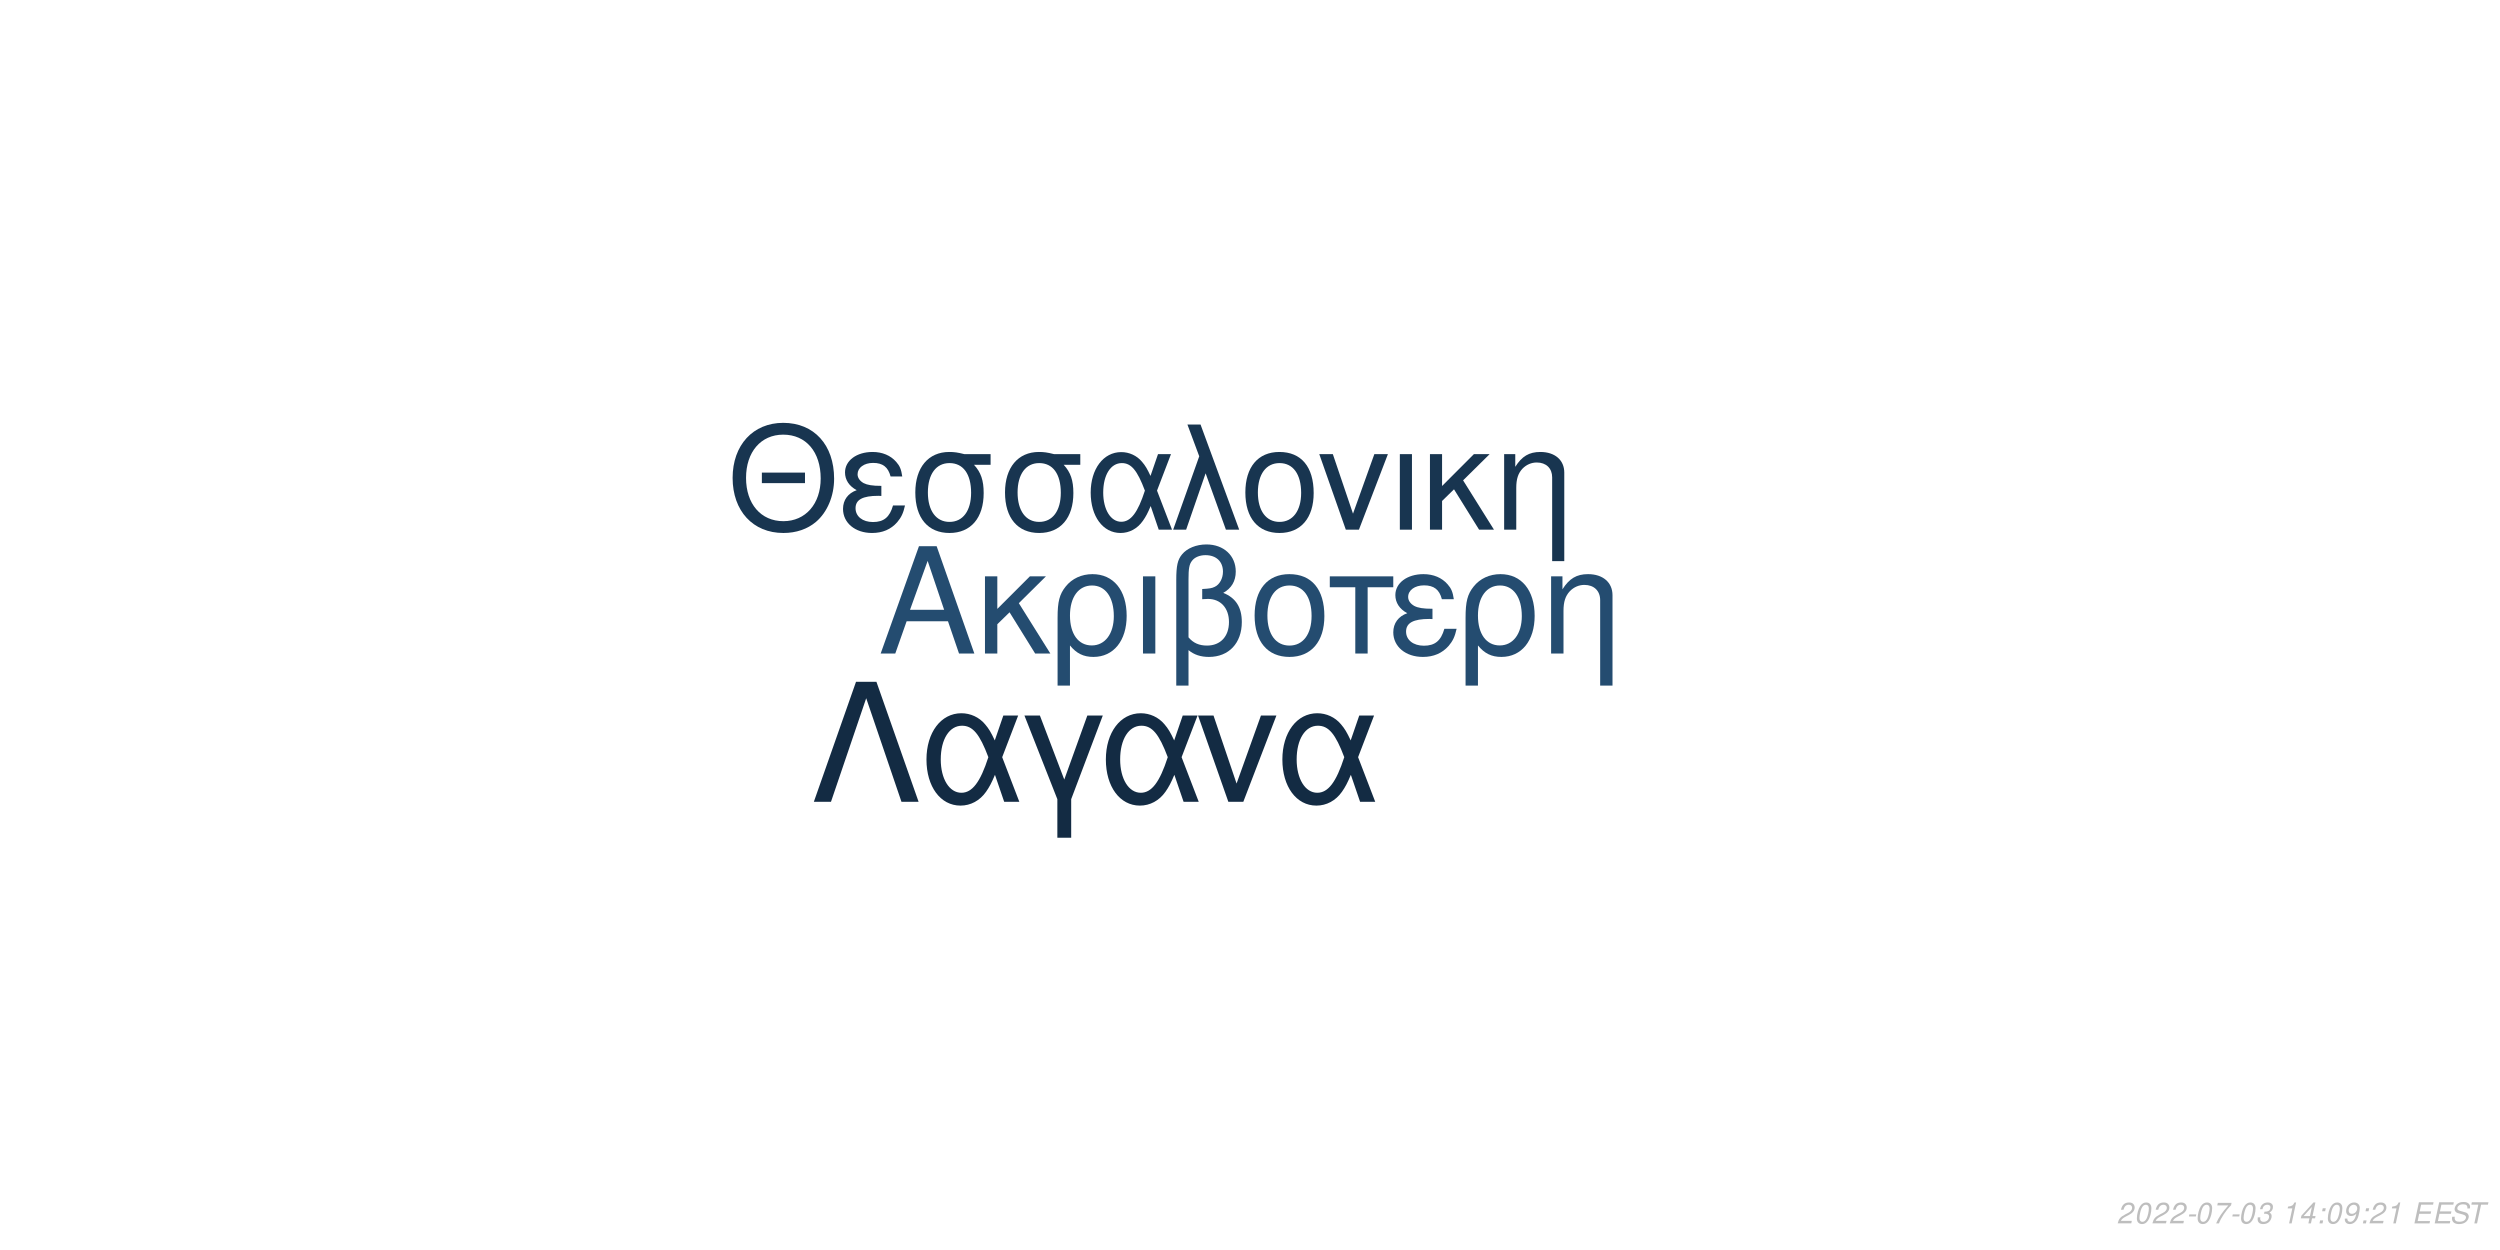
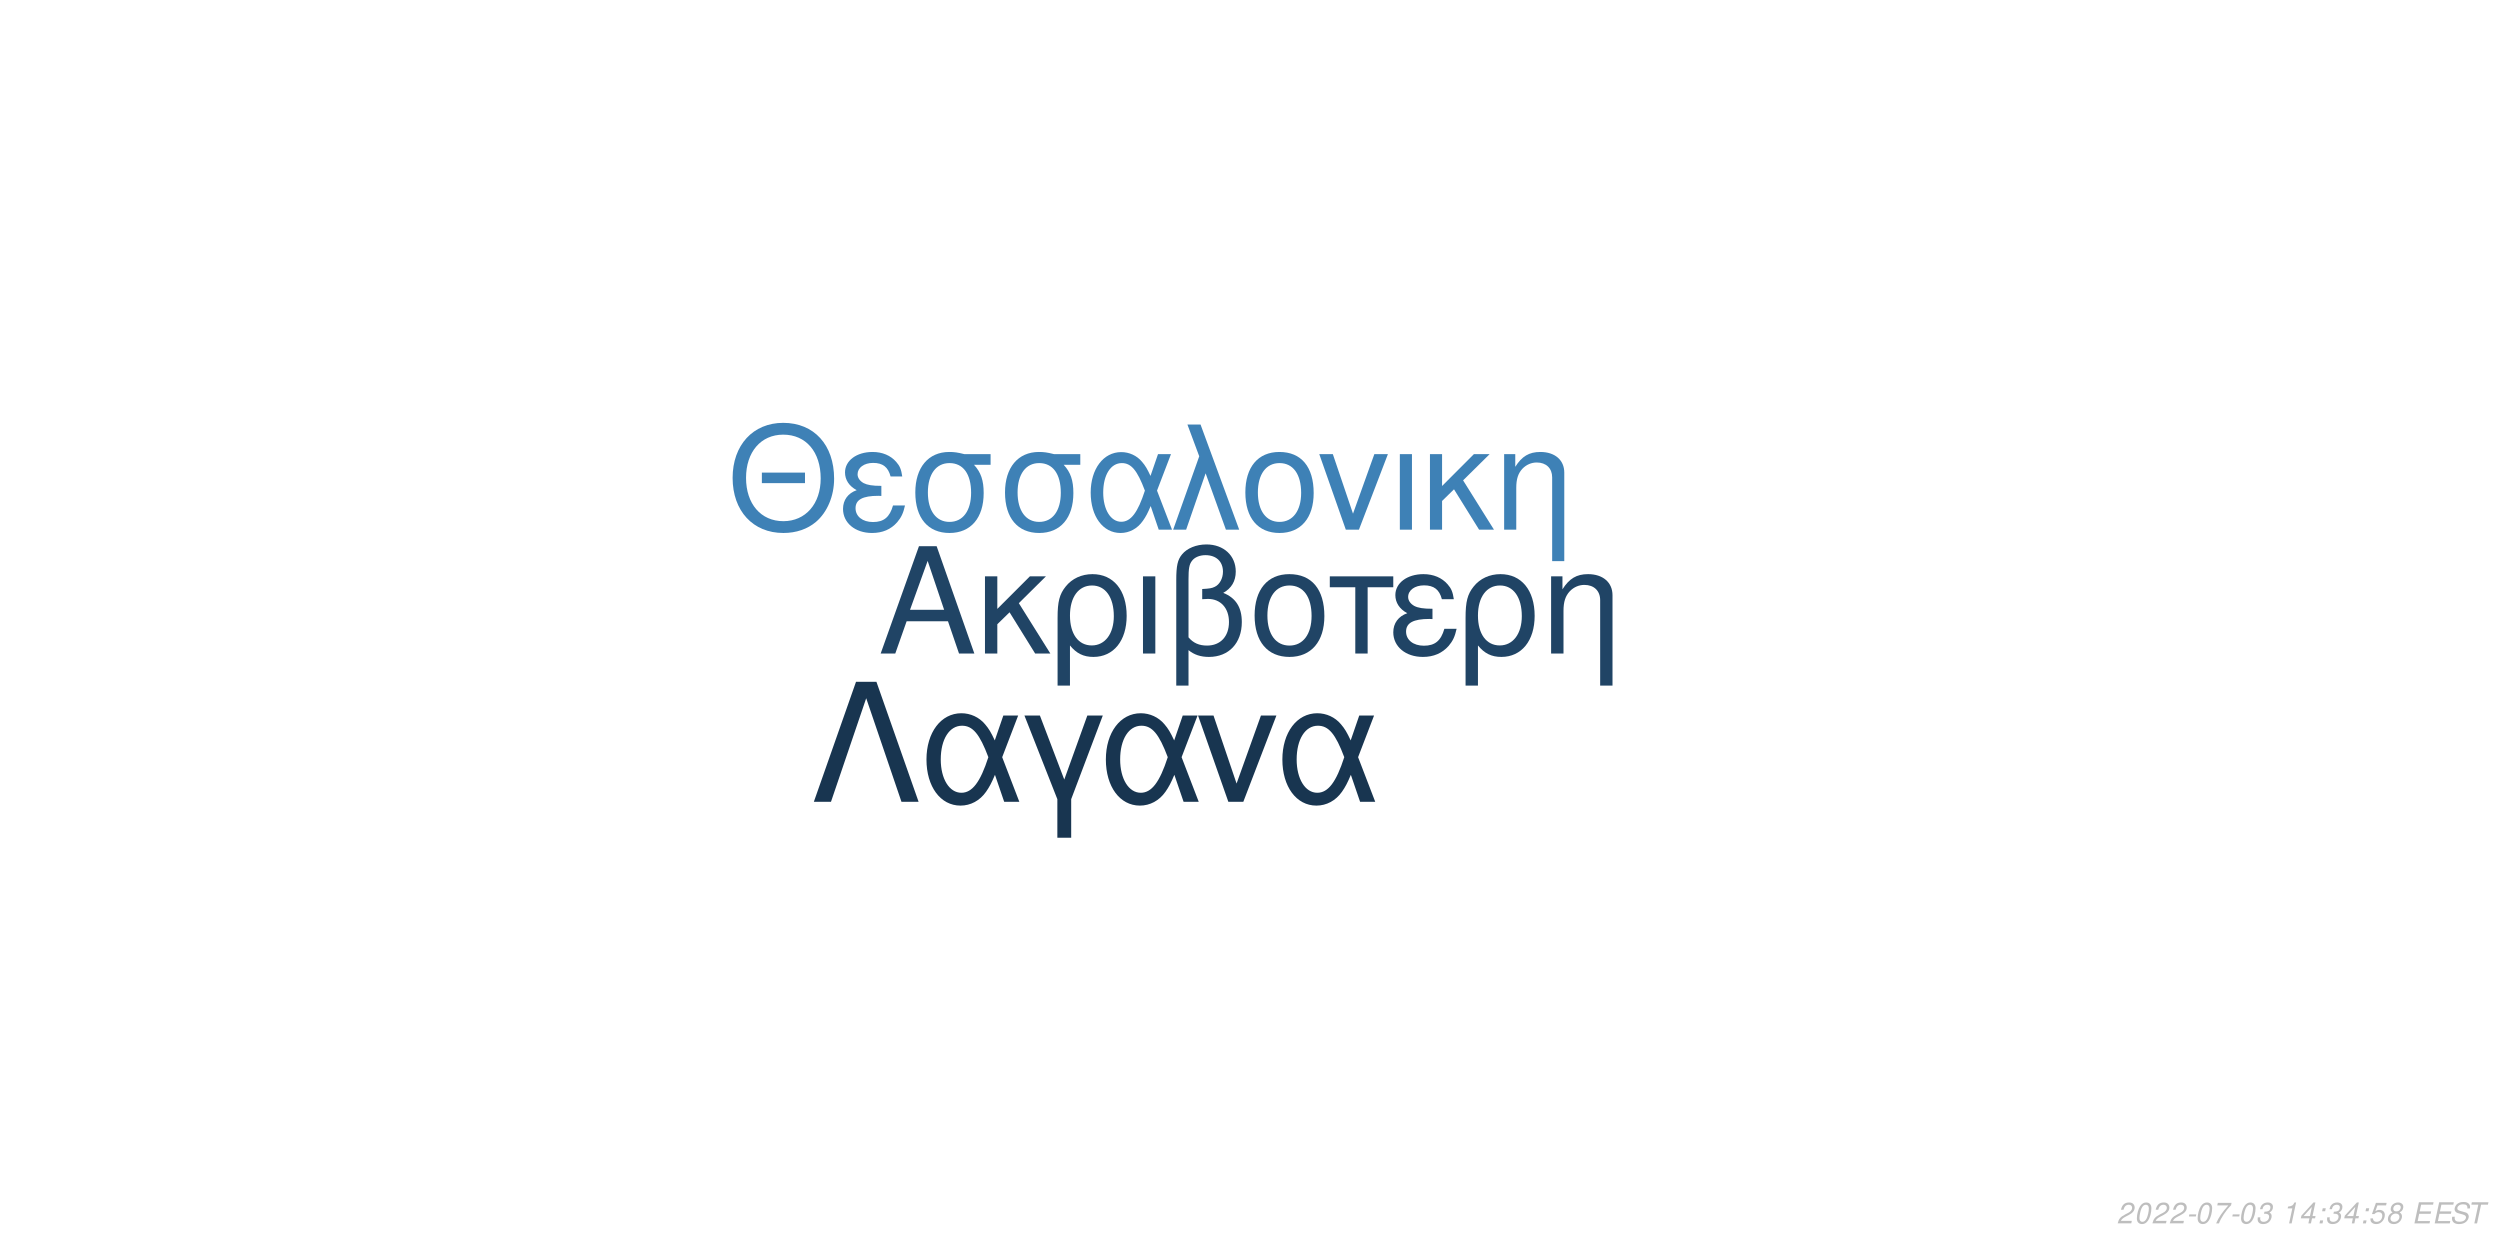
<svg xmlns="http://www.w3.org/2000/svg" xmlns:xlink="http://www.w3.org/1999/xlink" width="864pt" height="432pt" viewBox="0 0 864 432" version="1.1">
  <defs>
    <g>
      <symbol overflow="visible" id="glyph0-0">
        <path style="stroke:none;" d="" />
      </symbol>
      <symbol overflow="visible" id="glyph0-1">
        <path style="stroke:none;" d="M 24.125 -11.141 L 27.938 0 L 33.234 0 L 20.203 -37.094 L 14.094 -37.094 L 0.859 0 L 5.906 0 L 9.828 -11.141 Z M 22.797 -15.109 L 11 -15.109 L 17.094 -32.016 Z M 22.797 -15.109 " />
      </symbol>
      <symbol overflow="visible" id="glyph0-2">
        <path style="stroke:none;" d="M 7.172 -15.422 L 7.172 -26.672 L 2.906 -26.672 L 2.906 0 L 7.172 0 L 7.172 -10.125 L 11.406 -14.25 L 20.25 0 L 25.5 0 L 14.609 -17.406 L 23.969 -26.672 L 18.422 -26.672 Z M 7.172 -15.422 " />
      </symbol>
      <symbol overflow="visible" id="glyph0-3">
        <path style="stroke:none;" d="M 3 11.094 L 7.281 11.094 L 7.281 -2.797 C 9.516 -0.047 11.953 1.172 15.375 1.172 C 22.344 1.172 26.875 -4.422 26.875 -13.031 C 26.875 -21.891 22.297 -27.438 15.062 -27.438 C 11.297 -27.438 7.984 -25.906 5.797 -23.156 C 3.672 -20.516 3 -17.969 3 -12.359 Z M 14.906 -23.516 C 19.547 -23.516 22.438 -19.438 22.438 -12.922 C 22.438 -6.812 19.391 -2.797 14.812 -2.797 C 10.172 -2.797 7.281 -6.766 7.281 -13.125 C 7.281 -19.484 10.234 -23.516 14.906 -23.516 Z M 14.906 -23.516 " />
      </symbol>
      <symbol overflow="visible" id="glyph0-4">
        <path style="stroke:none;" d="M 3.516 0 L 7.781 0 L 7.781 -26.672 L 3.516 -26.672 Z M 3.516 0 " />
      </symbol>
      <symbol overflow="visible" id="glyph0-5">
        <path style="stroke:none;" d="M 4.016 11.094 L 8.25 11.094 L 8.25 -1.172 C 10.172 0.406 12.422 1.172 15.312 1.172 C 22.188 1.172 26.672 -3.609 26.672 -10.891 C 26.672 -15.984 24.578 -19.234 20.25 -20.969 C 23.109 -22.547 24.578 -25.031 24.578 -28.344 C 24.578 -33.844 20.406 -37.703 14.453 -37.703 C 10.938 -37.703 7.734 -36.391 6 -34.25 C 4.484 -32.422 4.016 -30.328 4.016 -25.391 Z M 8.25 -25.656 C 8.25 -29.359 8.5 -30.844 9.469 -32.062 C 10.375 -33.281 12.156 -34 14.094 -34 C 17.812 -34 20.156 -31.812 20.156 -28.297 C 20.156 -25.953 18.984 -23.812 17.297 -23.047 C 16.281 -22.547 15.469 -22.438 12.984 -22.297 L 12.984 -18.781 C 13.734 -18.828 14.344 -18.875 14.969 -18.875 C 19.344 -18.875 22.234 -15.719 22.234 -10.891 C 22.234 -5.906 19.281 -2.75 14.656 -2.75 C 11.953 -2.75 9.922 -3.609 8.25 -5.594 Z M 8.25 -25.656 " />
      </symbol>
      <symbol overflow="visible" id="glyph0-6">
        <path style="stroke:none;" d="M 14.094 -27.438 C 6.562 -27.438 2.094 -22.094 2.094 -13.125 C 2.094 -4.125 6.562 1.172 14.141 1.172 C 21.672 1.172 26.203 -4.172 26.203 -12.922 C 26.203 -22.188 21.828 -27.438 14.094 -27.438 Z M 14.141 -23.516 C 18.938 -23.516 21.781 -19.594 21.781 -12.984 C 21.781 -6.672 18.828 -2.75 14.141 -2.75 C 9.422 -2.75 6.516 -6.672 6.516 -13.125 C 6.516 -19.594 9.422 -23.516 14.141 -23.516 Z M 14.141 -23.516 " />
      </symbol>
      <symbol overflow="visible" id="glyph0-7">
        <path style="stroke:none;" d="M 7.891 0 L 12.156 0 L 12.156 -22.906 L 21.016 -22.906 L 21.016 -26.672 L -0.922 -26.672 L -0.922 -22.906 L 7.891 -22.906 Z M 7.891 0 " />
      </symbol>
      <symbol overflow="visible" id="glyph0-8">
        <path style="stroke:none;" d="M 14.562 -15.469 C 11.344 -15.469 9.562 -15.781 8.297 -16.438 C 6.922 -17.203 6.156 -18.328 6.156 -19.547 C 6.156 -21.891 8.453 -23.562 11.656 -23.562 C 15.062 -23.562 16.953 -22.094 17.812 -18.781 L 21.938 -18.781 C 21.578 -21.266 21.062 -22.5 19.797 -23.922 C 17.812 -26.203 14.906 -27.438 11.453 -27.438 C 5.797 -27.438 1.734 -24.375 1.734 -20.203 C 1.734 -17.609 3.156 -15.375 5.859 -13.938 C 2.797 -12.875 1.016 -10.484 1.016 -7.328 C 1.016 -2.391 5.297 1.172 11.25 1.172 C 14.969 1.172 17.906 -0.109 20.156 -2.641 C 21.578 -4.328 22.297 -5.797 22.906 -8.547 L 18.672 -8.547 C 17.5 -4.422 15.422 -2.703 11.609 -2.703 C 7.938 -2.703 5.438 -4.688 5.438 -7.578 C 5.438 -10.578 7.938 -11.953 13.484 -11.953 C 13.641 -11.953 14.094 -11.953 14.562 -11.906 Z M 14.562 -15.469 " />
      </symbol>
      <symbol overflow="visible" id="glyph0-9">
        <path style="stroke:none;" d="M 3.562 -26.672 L 3.562 0 L 7.844 0 L 7.844 -14.703 C 7.844 -17.906 8.5 -19.891 10.031 -21.531 C 11.406 -22.953 13.188 -23.719 15.062 -23.719 C 18.375 -23.719 20.516 -21.672 20.516 -18.469 L 20.516 11.094 L 24.781 11.094 L 24.781 -20.156 C 24.781 -24.578 21.469 -27.438 16.328 -27.438 C 12.359 -27.438 9.828 -25.906 7.484 -22.188 L 7.484 -26.672 Z M 3.562 -26.672 " />
      </symbol>
      <symbol overflow="visible" id="glyph1-0">
        <path style="stroke:none;" d="" />
      </symbol>
      <symbol overflow="visible" id="glyph1-1">
        <path style="stroke:none;" d="M 26.859 -19.734 L 11.953 -19.734 L 11.953 -16.094 L 26.859 -16.094 Z M 19.328 -36.922 C 8.922 -36.922 1.844 -29.25 1.844 -17.891 C 1.844 -6.484 8.875 1.141 19.391 1.141 C 23.812 1.141 27.703 -0.203 30.641 -2.688 C 34.578 -6.031 36.922 -11.656 36.922 -17.594 C 36.922 -29.297 30 -36.922 19.328 -36.922 Z M 19.328 -32.844 C 27.203 -32.844 32.281 -26.906 32.281 -17.688 C 32.281 -8.922 27.062 -2.938 19.391 -2.938 C 11.609 -2.938 6.484 -8.922 6.484 -17.891 C 6.484 -26.859 11.609 -32.844 19.328 -32.844 Z M 19.328 -32.844 " />
      </symbol>
      <symbol overflow="visible" id="glyph1-2">
        <path style="stroke:none;" d="M 14.25 -15.141 C 11.109 -15.141 9.375 -15.453 8.125 -16.094 C 6.781 -16.844 6.031 -17.938 6.031 -19.141 C 6.031 -21.422 8.266 -23.078 11.406 -23.078 C 14.75 -23.078 16.594 -21.625 17.438 -18.391 L 21.469 -18.391 C 21.125 -20.828 20.625 -22.031 19.391 -23.422 C 17.438 -25.656 14.594 -26.859 11.219 -26.859 C 5.688 -26.859 1.688 -23.875 1.688 -19.781 C 1.688 -17.234 3.094 -15.047 5.734 -13.656 C 2.734 -12.609 1 -10.266 1 -7.172 C 1 -2.344 5.188 1.141 11.016 1.141 C 14.656 1.141 17.547 -0.094 19.734 -2.594 C 21.125 -4.234 21.828 -5.688 22.422 -8.375 L 18.281 -8.375 C 17.141 -4.328 15.094 -2.641 11.359 -2.641 C 7.766 -2.641 5.328 -4.578 5.328 -7.422 C 5.328 -10.359 7.766 -11.703 13.203 -11.703 C 13.359 -11.703 13.797 -11.703 14.25 -11.656 Z M 14.25 -15.141 " />
      </symbol>
      <symbol overflow="visible" id="glyph1-3">
        <path style="stroke:none;" d="M 29 -26.109 L 19.938 -26.109 C 17.594 -26.703 16.438 -26.859 14.703 -26.859 C 7.469 -26.859 2.984 -21.469 2.984 -12.859 C 2.984 -4.031 7.375 1.141 14.797 1.141 C 22.172 1.141 26.609 -4.078 26.609 -12.656 C 26.609 -17.047 25.656 -19.828 23.266 -22.422 L 29 -22.422 Z M 14.797 -23.016 C 19.531 -23.016 22.266 -19.234 22.266 -12.75 C 22.266 -6.531 19.438 -2.688 14.797 -2.688 C 10.172 -2.688 7.328 -6.531 7.328 -12.859 C 7.328 -19.188 10.172 -23.016 14.797 -23.016 Z M 14.797 -23.016 " />
      </symbol>
      <symbol overflow="visible" id="glyph1-4">
        <path style="stroke:none;" d="M 29.344 -26.109 L 24.859 -26.109 L 22.266 -18.578 C 21.125 -21.031 20.484 -22.125 19.328 -23.469 C 17.547 -25.609 14.906 -26.812 12.156 -26.812 C 5.984 -26.812 1.594 -20.984 1.594 -12.812 C 1.594 -4.578 5.828 1.141 11.906 1.141 C 14.953 1.141 17.734 -0.344 19.625 -3.047 C 20.672 -4.531 21.281 -5.688 22.328 -8.172 L 25.109 0 L 29.703 0 L 24.516 -13.5 Z M 20.328 -13.5 C 17.891 -5.922 15.453 -2.734 12.156 -2.734 C 8.516 -2.734 5.922 -6.922 5.922 -12.812 C 5.922 -18.938 8.516 -23.016 12.359 -23.016 C 15.594 -23.016 17.688 -20.531 20.328 -13.5 Z M 20.328 -13.5 " />
      </symbol>
      <symbol overflow="visible" id="glyph1-5">
        <path style="stroke:none;" d="M 1.094 0 L 5.578 0 L 12.312 -19.484 L 19.328 0 L 23.922 0 L 10.562 -36.328 L 6.031 -36.328 L 10.109 -25.359 Z M 1.094 0 " />
      </symbol>
      <symbol overflow="visible" id="glyph1-6">
        <path style="stroke:none;" d="M 13.797 -26.859 C 6.422 -26.859 2.047 -21.625 2.047 -12.859 C 2.047 -4.031 6.422 1.141 13.859 1.141 C 21.234 1.141 25.656 -4.078 25.656 -12.656 C 25.656 -21.719 21.375 -26.859 13.797 -26.859 Z M 13.859 -23.016 C 18.531 -23.016 21.328 -19.188 21.328 -12.703 C 21.328 -6.531 18.438 -2.688 13.859 -2.688 C 9.219 -2.688 6.375 -6.531 6.375 -12.859 C 6.375 -19.188 9.219 -23.016 13.859 -23.016 Z M 13.859 -23.016 " />
      </symbol>
      <symbol overflow="visible" id="glyph1-7">
        <path style="stroke:none;" d="M 14.297 0 L 24.312 -26.109 L 19.625 -26.109 L 12.25 -5.531 L 5.281 -26.109 L 0.594 -26.109 L 9.766 0 Z M 14.297 0 " />
      </symbol>
      <symbol overflow="visible" id="glyph1-8">
        <path style="stroke:none;" d="M 3.438 0 L 7.625 0 L 7.625 -26.109 L 3.438 -26.109 Z M 3.438 0 " />
      </symbol>
      <symbol overflow="visible" id="glyph1-9">
        <path style="stroke:none;" d="M 7.031 -15.094 L 7.031 -26.109 L 2.844 -26.109 L 2.844 0 L 7.031 0 L 7.031 -9.922 L 11.156 -13.953 L 19.828 0 L 24.969 0 L 14.297 -17.047 L 23.469 -26.109 L 18.031 -26.109 Z M 7.031 -15.094 " />
      </symbol>
      <symbol overflow="visible" id="glyph1-10">
        <path style="stroke:none;" d="M 3.484 -26.109 L 3.484 0 L 7.672 0 L 7.672 -14.406 C 7.672 -17.547 8.328 -19.484 9.812 -21.078 C 11.156 -22.469 12.906 -23.219 14.75 -23.219 C 17.984 -23.219 20.078 -21.234 20.078 -18.094 L 20.078 10.859 L 24.266 10.859 L 24.266 -19.734 C 24.266 -24.062 21.031 -26.859 16 -26.859 C 12.109 -26.859 9.609 -25.359 7.328 -21.719 L 7.328 -26.109 Z M 3.484 -26.109 " />
      </symbol>
      <symbol overflow="visible" id="glyph2-0">
        <path style="stroke:none;" d="" />
      </symbol>
      <symbol overflow="visible" id="glyph2-1">
        <path style="stroke:none;" d="M 22.531 -41.484 L 15.484 -41.484 L 0.906 0 L 6.828 0 L 19 -35.797 L 31.188 0 L 37.109 0 Z M 22.531 -41.484 " />
      </symbol>
      <symbol overflow="visible" id="glyph2-2">
        <path style="stroke:none;" d="M 33.516 -29.812 L 28.391 -29.812 L 25.438 -21.219 C 24.125 -24.016 23.391 -25.266 22.078 -26.797 C 20.031 -29.25 17.016 -30.609 13.891 -30.609 C 6.828 -30.609 1.828 -23.953 1.828 -14.625 C 1.828 -5.234 6.656 1.312 13.594 1.312 C 17.078 1.312 20.266 -0.391 22.422 -3.469 C 23.609 -5.172 24.297 -6.484 25.5 -9.328 L 28.688 0 L 33.922 0 L 28 -15.422 Z M 23.219 -15.422 C 20.422 -6.766 17.641 -3.125 13.891 -3.125 C 9.734 -3.125 6.766 -7.906 6.766 -14.625 C 6.766 -21.625 9.734 -26.297 14.109 -26.297 C 17.812 -26.297 20.203 -23.453 23.219 -15.422 Z M 23.219 -15.422 " />
      </symbol>
      <symbol overflow="visible" id="glyph2-3">
        <path style="stroke:none;" d="M 12.062 12.406 L 16.844 12.406 L 16.844 -0.906 L 27.766 -29.812 L 22.422 -29.812 L 14.453 -7.688 L 6.031 -29.812 L 0.688 -29.812 L 12.062 -0.906 Z M 12.062 12.406 " />
      </symbol>
      <symbol overflow="visible" id="glyph2-4">
        <path style="stroke:none;" d="M 16.328 0 L 27.766 -29.812 L 22.422 -29.812 L 14 -6.312 L 6.031 -29.812 L 0.688 -29.812 L 11.156 0 Z M 16.328 0 " />
      </symbol>
      <symbol overflow="visible" id="glyph3-0">
        <path style="stroke:none;" d="" />
      </symbol>
      <symbol overflow="visible" id="glyph3-1">
        <path style="stroke:none;" d="M 5.234 -0.875 L 1.469 -0.875 C 1.641 -1.375 2.203 -1.891 3.109 -2.344 L 4.234 -2.938 C 5.562 -3.625 6.219 -4.469 6.219 -5.484 C 6.219 -5.938 6.062 -6.359 5.797 -6.656 C 5.469 -7.047 4.984 -7.234 4.312 -7.234 C 2.766 -7.234 1.891 -6.453 1.484 -4.734 L 2.375 -4.734 C 2.484 -5.188 2.609 -5.484 2.797 -5.75 C 3.094 -6.203 3.609 -6.453 4.188 -6.453 C 4.891 -6.453 5.344 -6.031 5.344 -5.375 C 5.344 -4.703 4.859 -4.094 4.016 -3.656 L 2.984 -3.125 C 1.234 -2.188 0.797 -1.656 0.344 -0.016 L 5.047 -0.016 Z M 5.234 -0.875 " />
      </symbol>
      <symbol overflow="visible" id="glyph3-2">
        <path style="stroke:none;" d="M 4.203 -7.234 C 3.375 -7.234 2.688 -6.812 2.125 -5.984 C 1.484 -5.047 0.984 -3.188 0.984 -1.734 C 0.984 -1.109 1.172 -0.562 1.484 -0.266 C 1.797 0.047 2.281 0.234 2.766 0.234 C 3.625 0.234 4.281 -0.156 4.859 -1.016 C 5.516 -1.953 6 -3.797 6 -5.266 C 6 -6.5 5.328 -7.234 4.203 -7.234 Z M 4.094 -6.453 C 4.734 -6.453 5.125 -5.984 5.125 -5.156 C 5.125 -4.203 4.781 -2.625 4.406 -1.812 C 3.984 -0.938 3.516 -0.547 2.875 -0.547 C 2.25 -0.547 1.875 -1.031 1.875 -1.828 C 1.875 -2.797 2.203 -4.344 2.594 -5.203 C 2.984 -6.047 3.453 -6.453 4.094 -6.453 Z M 4.094 -6.453 " />
      </symbol>
      <symbol overflow="visible" id="glyph3-3">
        <path style="stroke:none;" d="M 3.516 -3.125 L 1.125 -3.125 L 0.969 -2.406 L 3.359 -2.406 Z M 3.516 -3.125 " />
      </symbol>
      <symbol overflow="visible" id="glyph3-4">
        <path style="stroke:none;" d="M 6.703 -7.094 L 1.953 -7.094 L 1.766 -6.219 L 5.594 -6.219 C 3.344 -3.688 2.266 -2.109 1.375 0 L 2.344 0 C 3.031 -1.906 4.828 -4.594 6.547 -6.281 Z M 6.703 -7.094 " />
      </symbol>
      <symbol overflow="visible" id="glyph3-5">
        <path style="stroke:none;" d="M 2.922 -3.312 C 3.125 -3.344 3.234 -3.344 3.375 -3.344 C 4.203 -3.344 4.688 -3 4.688 -2.406 C 4.688 -1.312 3.906 -0.547 2.781 -0.547 C 2.047 -0.547 1.594 -0.938 1.594 -1.562 C 1.594 -1.719 1.609 -1.844 1.656 -2.094 L 0.766 -2.094 C 0.734 -1.797 0.719 -1.641 0.719 -1.469 C 0.719 -0.375 1.406 0.234 2.641 0.234 C 3.547 0.234 4.297 -0.078 4.812 -0.656 C 5.266 -1.156 5.562 -1.875 5.562 -2.547 C 5.562 -3.125 5.344 -3.453 4.797 -3.734 C 5.641 -4.234 6.016 -4.844 6.016 -5.734 C 6.016 -6.656 5.312 -7.234 4.203 -7.234 C 3.375 -7.234 2.672 -6.938 2.188 -6.375 C 1.891 -6.031 1.703 -5.641 1.516 -4.906 L 2.391 -4.906 C 2.5 -5.359 2.594 -5.594 2.734 -5.812 C 3.047 -6.234 3.516 -6.453 4.078 -6.453 C 4.734 -6.453 5.141 -6.125 5.141 -5.578 C 5.141 -5.188 5.016 -4.797 4.797 -4.547 C 4.516 -4.234 4 -4.062 3.266 -4.062 L 3.078 -4.062 Z M 2.922 -3.312 " />
      </symbol>
      <symbol overflow="visible" id="glyph3-6">
        <path style="stroke:none;" d="" />
      </symbol>
      <symbol overflow="visible" id="glyph3-7">
        <path style="stroke:none;" d="M 3.703 -5.188 L 2.594 0 L 3.469 0 L 5.016 -7.234 L 4.438 -7.234 C 3.906 -6.156 3.688 -6.016 2.234 -5.812 L 2.109 -5.188 Z M 3.703 -5.188 " />
      </symbol>
      <symbol overflow="visible" id="glyph3-8">
        <path style="stroke:none;" d="M 3.625 -1.75 L 3.266 0 L 4.141 0 L 4.516 -1.75 L 5.562 -1.75 L 5.734 -2.531 L 4.688 -2.531 L 5.688 -7.234 L 5.016 -7.234 L 0.844 -2.672 L 0.641 -1.75 Z M 3.797 -2.531 L 1.594 -2.531 L 4.469 -5.703 Z M 3.797 -2.531 " />
      </symbol>
      <symbol overflow="visible" id="glyph3-9">
        <path style="stroke:none;" d="M 2.359 -1.031 L 1.312 -1.031 L 1.094 0 L 2.141 0 Z M 3.266 -5.234 L 2.219 -5.234 L 2 -4.203 L 3.047 -4.203 Z M 3.266 -5.234 " />
      </symbol>
      <symbol overflow="visible" id="glyph3-10">
-         <path style="stroke:none;" d="M 0.844 -1.656 C 0.844 -1.547 0.844 -1.438 0.844 -1.375 C 0.844 -0.406 1.531 0.234 2.578 0.234 C 3.203 0.234 3.766 0.016 4.297 -0.438 C 4.938 -1 5.312 -1.656 5.594 -2.719 C 5.844 -3.672 6.016 -4.766 6.016 -5.375 C 6.016 -5.844 5.844 -6.328 5.547 -6.656 C 5.203 -7.031 4.703 -7.234 4.062 -7.234 C 2.516 -7.234 1.297 -5.938 1.297 -4.266 C 1.297 -3.203 1.984 -2.547 3.047 -2.547 C 3.484 -2.547 3.953 -2.672 4.281 -2.891 C 4.406 -2.984 4.547 -3.078 4.828 -3.344 C 4.438 -1.484 3.703 -0.547 2.703 -0.547 C 2.109 -0.547 1.719 -0.938 1.719 -1.547 L 1.719 -1.656 Z M 3.953 -6.453 C 4.625 -6.453 5.141 -5.953 5.141 -5.281 C 5.141 -4.188 4.312 -3.312 3.297 -3.312 C 2.594 -3.312 2.172 -3.734 2.172 -4.453 C 2.172 -5.562 2.984 -6.453 3.953 -6.453 Z M 3.953 -6.453 " />
+         <path style="stroke:none;" d="M 6.297 -7.094 L 2.594 -7.094 L 1.234 -3.234 L 2.047 -3.234 C 2.656 -3.766 2.938 -3.906 3.531 -3.906 C 4.328 -3.906 4.797 -3.453 4.797 -2.688 C 4.797 -1.438 3.969 -0.547 2.828 -0.547 C 2.031 -0.547 1.609 -0.938 1.578 -1.734 L 0.703 -1.734 L 0.703 -1.516 C 0.703 -0.938 0.844 -0.547 1.188 -0.266 C 1.562 0.062 2.078 0.234 2.703 0.234 C 3.656 0.234 4.391 -0.156 4.984 -0.922 C 5.422 -1.5 5.672 -2.234 5.672 -2.953 C 5.672 -4 4.938 -4.672 3.812 -4.672 C 3.328 -4.672 2.906 -4.547 2.406 -4.234 L 3.109 -6.219 L 6.109 -6.219 Z M 6.297 -7.094 " />
      </symbol>
      <symbol overflow="visible" id="glyph3-11">
+         <path style="stroke:none;" d="M 4.766 -3.797 C 5.078 -3.969 5.234 -4.078 5.438 -4.234 C 5.812 -4.594 6.062 -5.172 6.062 -5.734 C 6.062 -6.625 5.344 -7.234 4.266 -7.234 C 2.812 -7.234 1.703 -6.219 1.703 -4.875 C 1.703 -4.406 1.875 -4.125 2.359 -3.812 C 1.297 -3.312 0.75 -2.516 0.75 -1.469 C 0.75 -0.438 1.547 0.234 2.812 0.234 C 3.656 0.234 4.359 -0.094 4.938 -0.734 C 5.359 -1.234 5.609 -1.859 5.609 -2.438 C 5.609 -3.047 5.312 -3.516 4.766 -3.797 Z M 4.109 -6.453 C 4.797 -6.453 5.188 -6.125 5.188 -5.578 C 5.188 -5.266 5.062 -4.922 4.859 -4.672 C 4.562 -4.312 4.188 -4.156 3.656 -4.156 C 2.984 -4.156 2.594 -4.453 2.594 -4.984 C 2.594 -5.859 3.203 -6.453 4.109 -6.453 Z M 3.453 -3.406 C 4.234 -3.406 4.734 -2.984 4.734 -2.312 C 4.734 -1.312 3.922 -0.547 2.875 -0.547 C 2.125 -0.547 1.625 -0.969 1.625 -1.625 C 1.625 -2.609 2.438 -3.406 3.453 -3.406 Z M 3.453 -3.406 " />
+       </symbol>
+       <symbol overflow="visible" id="glyph3-12">
        <path style="stroke:none;" d="M 2.547 -3.312 L 6.5 -3.312 L 6.688 -4.141 L 2.719 -4.141 L 3.219 -6.469 L 7.344 -6.469 L 7.516 -7.297 L 2.453 -7.297 L 0.906 0 L 6.125 0 L 6.297 -0.812 L 2.016 -0.812 Z M 2.547 -3.312 " />
      </symbol>
-       <symbol overflow="visible" id="glyph3-12">
+       <symbol overflow="visible" id="glyph3-13">
        <path style="stroke:none;" d="M 7.062 -5.156 C 7.125 -5.438 7.141 -5.562 7.141 -5.703 C 7.141 -6.156 6.938 -6.594 6.594 -6.891 C 6.188 -7.25 5.656 -7.406 4.875 -7.406 C 3.844 -7.406 3.047 -7.125 2.5 -6.562 C 2.094 -6.141 1.781 -5.438 1.781 -4.922 C 1.781 -4.297 2.219 -3.766 2.891 -3.562 L 4.594 -3.094 C 5.406 -2.859 5.734 -2.578 5.734 -2.094 C 5.734 -1.781 5.547 -1.406 5.266 -1.141 C 4.844 -0.766 4.266 -0.578 3.453 -0.578 C 2.328 -0.578 1.812 -0.984 1.812 -1.906 C 1.812 -2.047 1.812 -2.125 1.844 -2.312 L 0.984 -2.312 C 0.906 -2.062 0.891 -1.906 0.891 -1.688 C 0.891 -0.484 1.797 0.234 3.297 0.234 C 4.359 0.234 5.234 -0.062 5.812 -0.609 C 6.344 -1.078 6.688 -1.797 6.688 -2.375 C 6.688 -2.641 6.609 -2.906 6.453 -3.156 C 6.234 -3.5 5.938 -3.703 5.469 -3.828 L 3.75 -4.312 C 2.984 -4.547 2.734 -4.734 2.734 -5.188 C 2.734 -5.547 2.875 -5.844 3.188 -6.109 C 3.547 -6.438 4.031 -6.594 4.703 -6.594 C 5.266 -6.594 5.688 -6.484 5.906 -6.297 C 6.094 -6.125 6.219 -5.797 6.219 -5.516 C 6.219 -5.422 6.203 -5.344 6.188 -5.156 Z M 7.062 -5.156 " />
      </symbol>
-       <symbol overflow="visible" id="glyph3-13">
+       <symbol overflow="visible" id="glyph3-14">
        <path style="stroke:none;" d="M 4.938 -6.469 L 7.312 -6.469 L 7.484 -7.297 L 1.75 -7.297 L 1.578 -6.469 L 3.984 -6.469 L 2.609 0 L 3.547 0 Z M 4.938 -6.469 " />
      </symbol>
    </g>
  </defs>
  <g id="surface1">
    <rect x="0" y="0" width="864" height="432" style="fill:rgb(100%,100%,100%);fill-opacity:1;stroke:none;" />
-     <g style="fill:rgb(14.118%,29.804%,43.922%);fill-opacity:1;">
+     <g style="fill:rgb(12.549%,26.667%,39.608%);fill-opacity:1;">
      <use xlink:href="#glyph0-1" x="303.5" y="225.861" />
      <use xlink:href="#glyph0-2" x="337.5" y="225.861" />
      <use xlink:href="#glyph0-3" x="362.5" y="225.861" />
      <use xlink:href="#glyph0-4" x="391.5" y="225.861" />
      <use xlink:href="#glyph0-5" x="402.5" y="225.861" />
      <use xlink:href="#glyph0-6" x="431.5" y="225.861" />
      <use xlink:href="#glyph0-7" x="460.5" y="225.861" />
      <use xlink:href="#glyph0-8" x="480.5" y="225.861" />
      <use xlink:href="#glyph0-3" x="503.5" y="225.861" />
      <use xlink:href="#glyph0-9" x="532.5" y="225.861" />
    </g>
-     <g style="fill:rgb(9.412%,20.784%,31.373%);fill-opacity:1;">
+     <g style="fill:rgb(24.314%,50.588%,71.373%);fill-opacity:1;">
      <use xlink:href="#glyph1-1" x="251.348" y="183.058" />
      <use xlink:href="#glyph1-2" x="290.348" y="183.058" />
      <use xlink:href="#glyph1-3" x="313.348" y="183.058" />
      <use xlink:href="#glyph1-3" x="344.348" y="183.058" />
      <use xlink:href="#glyph1-4" x="375.348" y="183.058" />
      <use xlink:href="#glyph1-5" x="404.348" y="183.058" />
      <use xlink:href="#glyph1-6" x="428.348" y="183.058" />
      <use xlink:href="#glyph1-7" x="455.348" y="183.058" />
      <use xlink:href="#glyph1-8" x="480.348" y="183.058" />
      <use xlink:href="#glyph1-9" x="491.348" y="183.058" />
      <use xlink:href="#glyph1-10" x="516.348" y="183.058" />
    </g>
-     <g style="fill:rgb(7.451%,16.863%,26.275%);fill-opacity:1;">
+     <g style="fill:rgb(9.412%,20.784%,31.373%);fill-opacity:1;">
      <use xlink:href="#glyph2-1" x="280.359" y="277.105" />
      <use xlink:href="#glyph2-2" x="318.359" y="277.105" />
      <use xlink:href="#glyph2-3" x="353.359" y="277.105" />
      <use xlink:href="#glyph2-2" x="380.359" y="277.105" />
      <use xlink:href="#glyph2-4" x="413.359" y="277.105" />
      <use xlink:href="#glyph2-2" x="441.359" y="277.105" />
    </g>
    <g style="fill:rgb(74.51%,74.51%,74.51%);fill-opacity:1;">
      <use xlink:href="#glyph3-1" x="731.52" y="422.81" />
      <use xlink:href="#glyph3-2" x="737.52" y="422.81" />
      <use xlink:href="#glyph3-1" x="743.52" y="422.81" />
      <use xlink:href="#glyph3-1" x="749.52" y="422.81" />
      <use xlink:href="#glyph3-3" x="755.52" y="422.81" />
      <use xlink:href="#glyph3-2" x="758.52" y="422.81" />
      <use xlink:href="#glyph3-4" x="764.52" y="422.81" />
      <use xlink:href="#glyph3-3" x="770.52" y="422.81" />
      <use xlink:href="#glyph3-2" x="773.52" y="422.81" />
      <use xlink:href="#glyph3-5" x="779.52" y="422.81" />
      <use xlink:href="#glyph3-6" x="785.52" y="422.81" />
      <use xlink:href="#glyph3-7" x="788.52" y="422.81" />
      <use xlink:href="#glyph3-8" x="794.52" y="422.81" />
      <use xlink:href="#glyph3-9" x="800.52" y="422.81" />
-       <use xlink:href="#glyph3-2" x="803.52" y="422.81" />
-       <use xlink:href="#glyph3-10" x="809.52" y="422.81" />
+       <use xlink:href="#glyph3-5" x="803.52" y="422.81" />
+       <use xlink:href="#glyph3-8" x="809.52" y="422.81" />
      <use xlink:href="#glyph3-9" x="815.52" y="422.81" />
-       <use xlink:href="#glyph3-1" x="818.52" y="422.81" />
-       <use xlink:href="#glyph3-7" x="824.52" y="422.81" />
+       <use xlink:href="#glyph3-10" x="818.52" y="422.81" />
+       <use xlink:href="#glyph3-11" x="824.52" y="422.81" />
      <use xlink:href="#glyph3-6" x="830.52" y="422.81" />
-       <use xlink:href="#glyph3-11" x="833.52" y="422.81" />
-       <use xlink:href="#glyph3-11" x="840.52" y="422.81" />
-       <use xlink:href="#glyph3-12" x="846.52" y="422.81" />
-       <use xlink:href="#glyph3-13" x="852.52" y="422.81" />
+       <use xlink:href="#glyph3-12" x="833.52" y="422.81" />
+       <use xlink:href="#glyph3-12" x="840.52" y="422.81" />
+       <use xlink:href="#glyph3-13" x="846.52" y="422.81" />
+       <use xlink:href="#glyph3-14" x="852.52" y="422.81" />
    </g>
  </g>
</svg>
